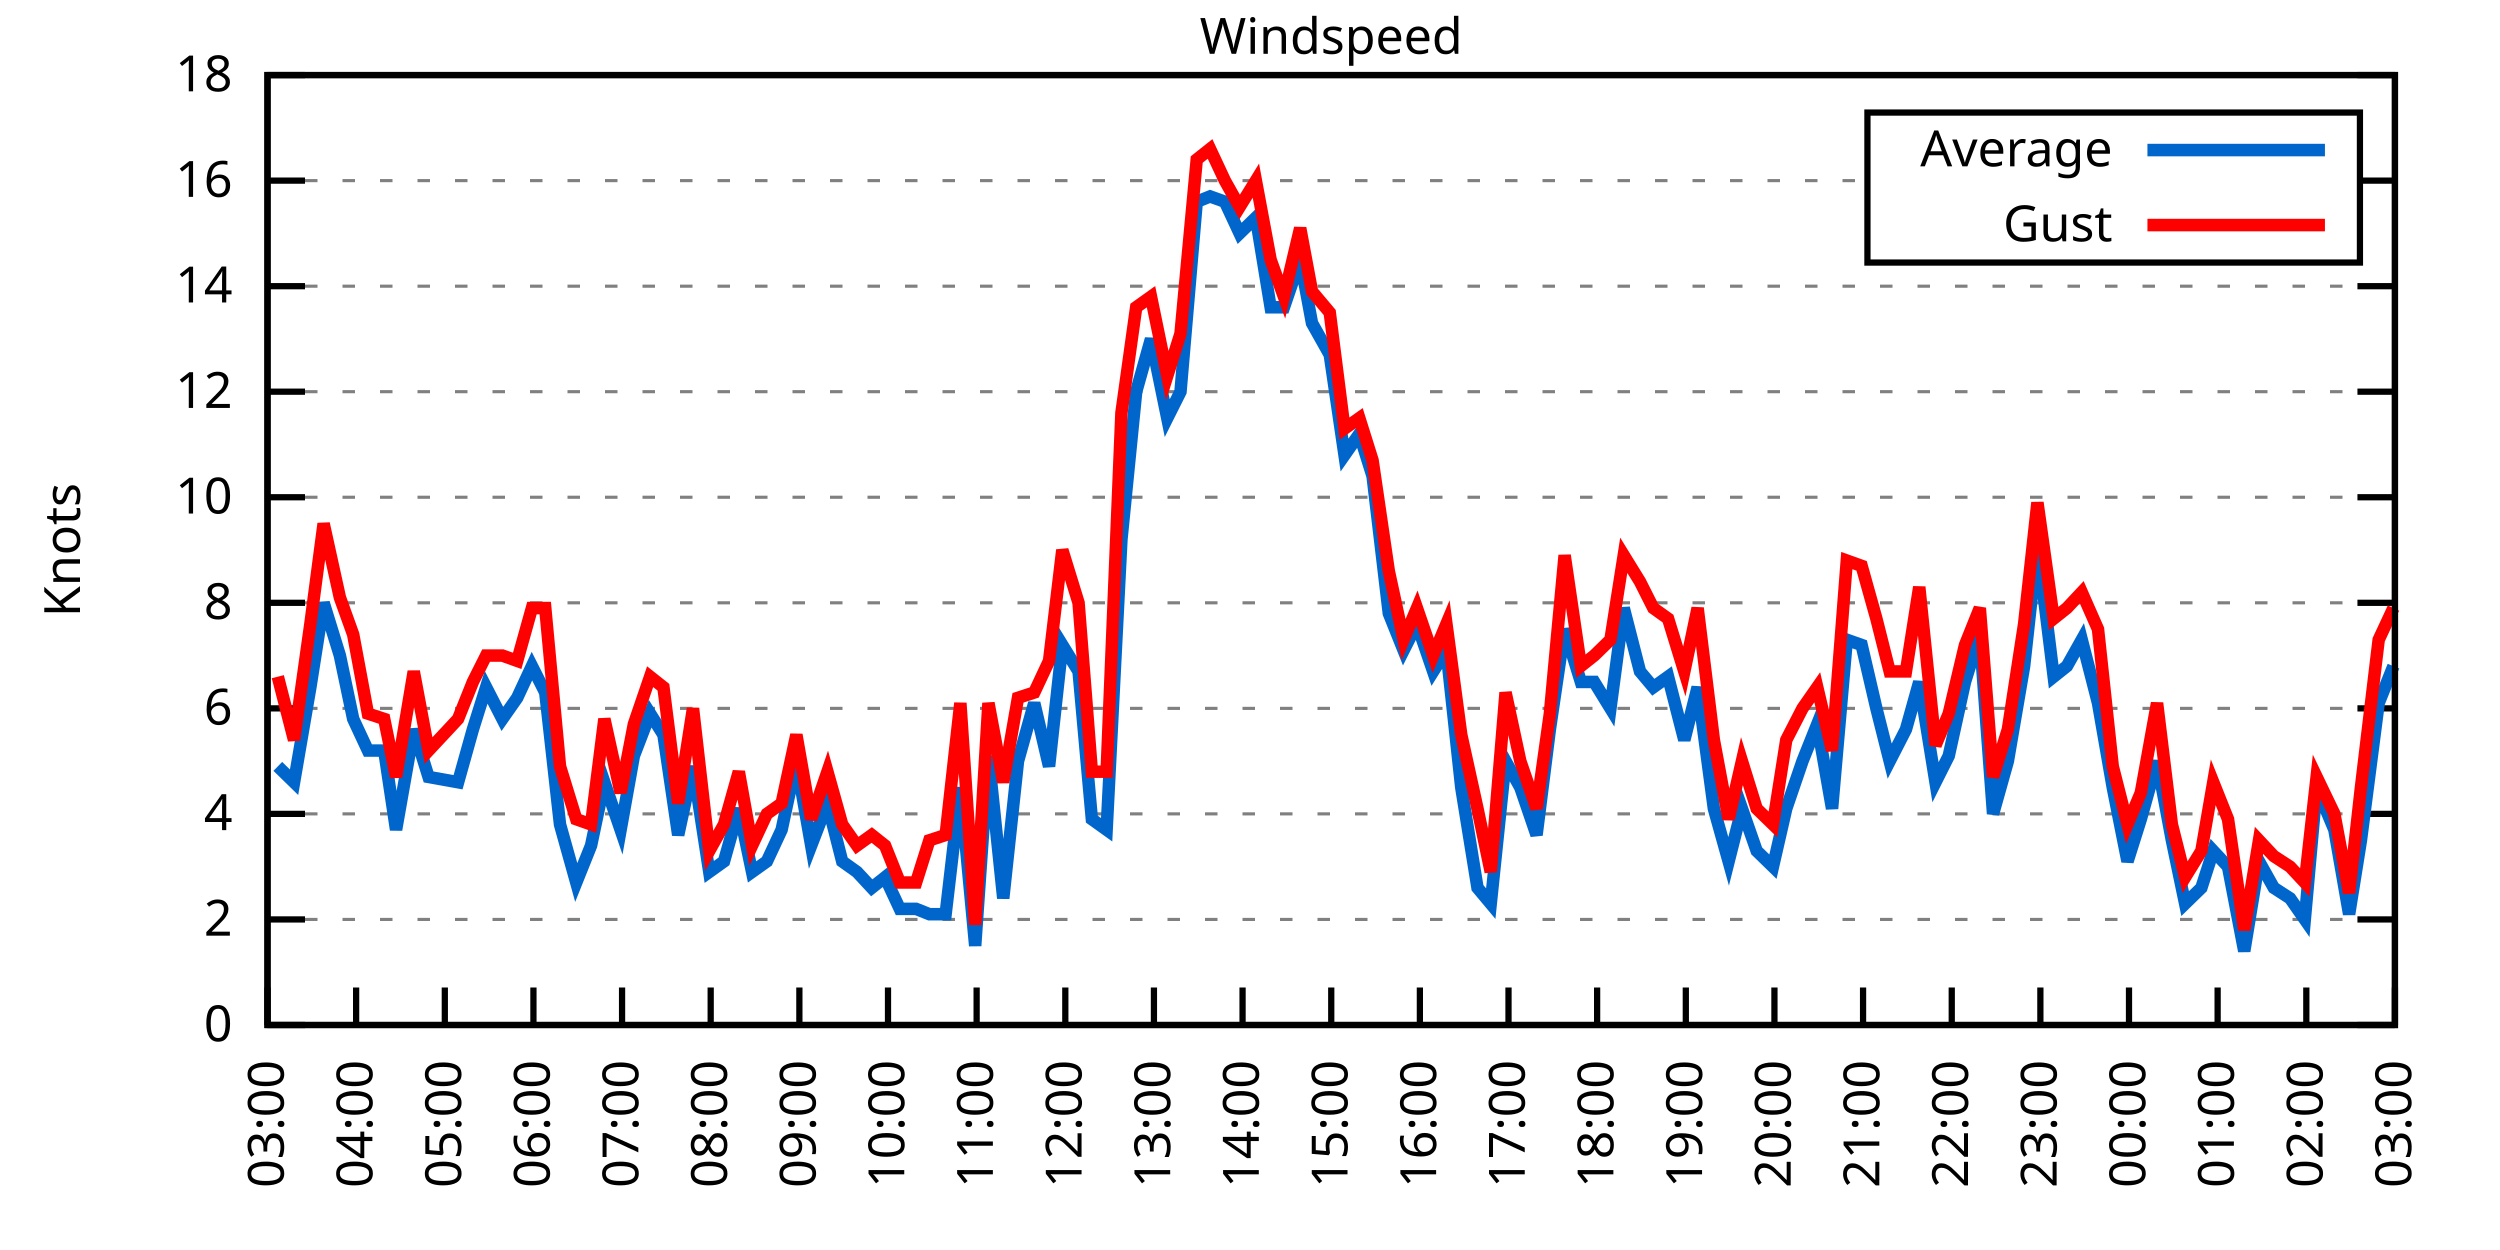
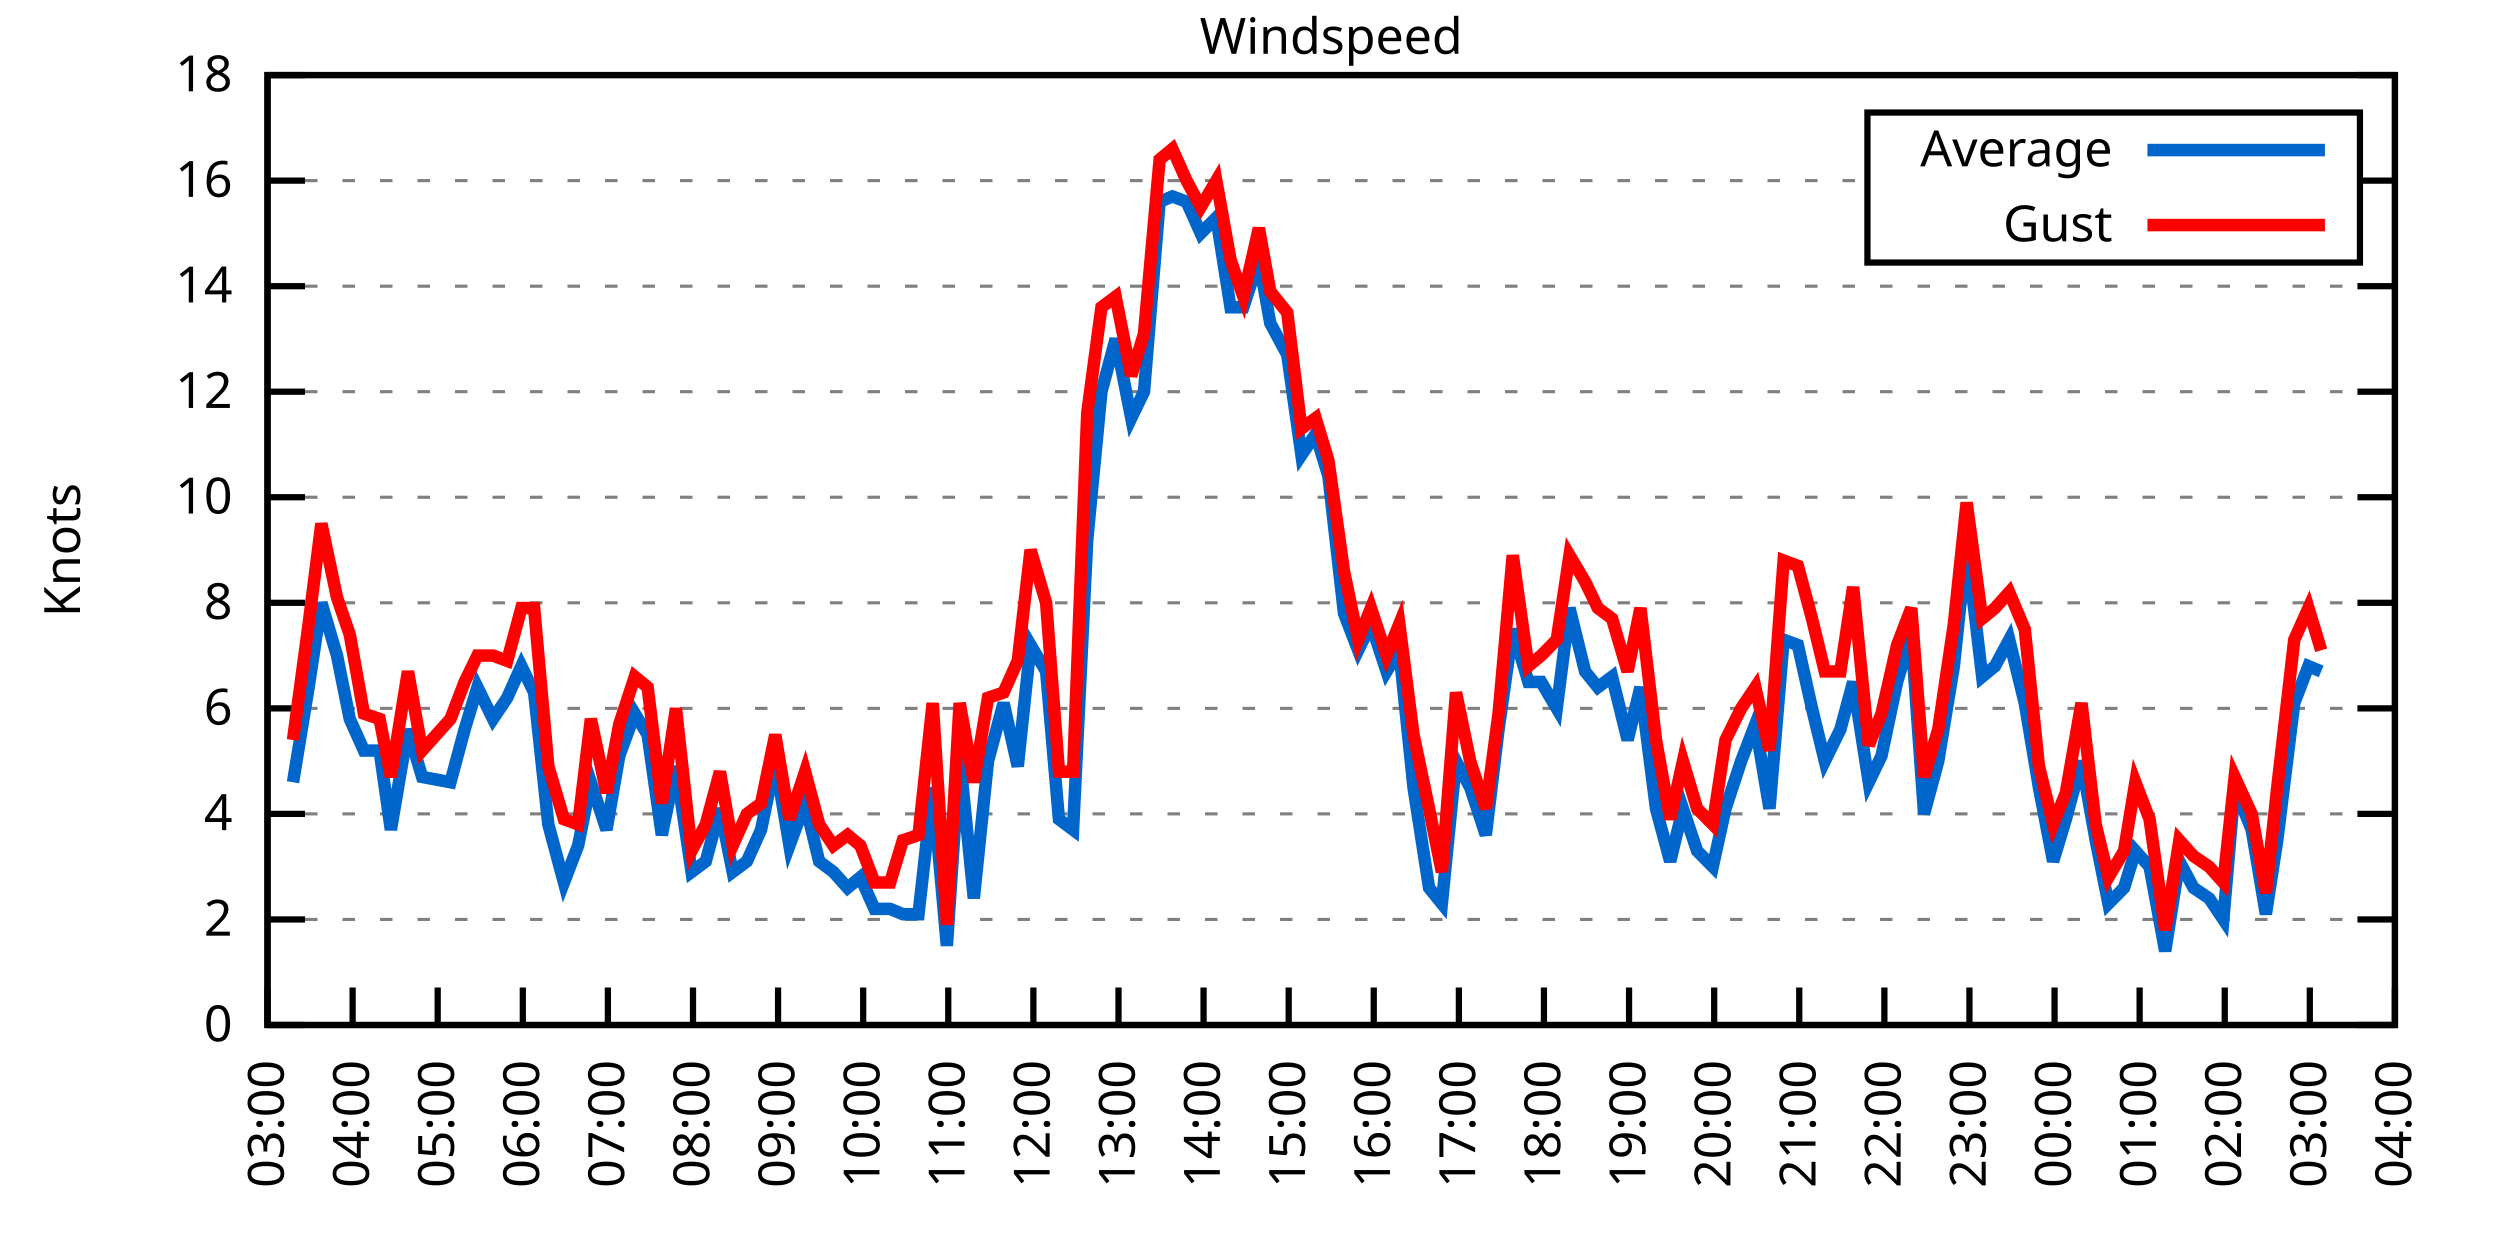
<svg xmlns="http://www.w3.org/2000/svg" xmlns:xlink="http://www.w3.org/1999/xlink" width="400" height="200" viewBox="0 0 400 200">
  <g id="gnuplot_canvas">
    <rect x="0" y="0" width="400" height="200" fill="none" />
    <defs>
      <circle id="gpDot" r="0.5" stroke-width="0.5" stroke="currentColor" />
      <path id="gpPt0" stroke-width="0.333" stroke="currentColor" d="M-1,0 h2 M0,-1 v2" />
      <path id="gpPt1" stroke-width="0.333" stroke="currentColor" d="M-1,-1 L1,1 M1,-1 L-1,1" />
      <path id="gpPt2" stroke-width="0.333" stroke="currentColor" d="M-1,0 L1,0 M0,-1 L0,1 M-1,-1 L1,1 M-1,1 L1,-1" />
      <rect id="gpPt3" stroke-width="0.333" stroke="currentColor" x="-1" y="-1" width="2" height="2" />
      <rect id="gpPt4" stroke-width="0.333" stroke="currentColor" fill="currentColor" x="-1" y="-1" width="2" height="2" />
      <circle id="gpPt5" stroke-width="0.333" stroke="currentColor" cx="0" cy="0" r="1" />
      <use xlink:href="#gpPt5" id="gpPt6" fill="currentColor" stroke="none" />
      <path id="gpPt7" stroke-width="0.333" stroke="currentColor" d="M0,-1.33 L-1.33,0.67 L1.33,0.67 z" />
      <use xlink:href="#gpPt7" id="gpPt8" fill="currentColor" stroke="none" />
      <use xlink:href="#gpPt7" id="gpPt9" stroke="currentColor" transform="rotate(180)" />
      <use xlink:href="#gpPt9" id="gpPt10" fill="currentColor" stroke="none" />
      <use xlink:href="#gpPt3" id="gpPt11" stroke="currentColor" transform="rotate(45)" />
      <use xlink:href="#gpPt11" id="gpPt12" fill="currentColor" stroke="none" />
      <path id="gpPt13" stroke-width="0.333" stroke="currentColor" d="M0,1.330 L1.265,0.411 L0.782,-1.067 L-0.782,-1.076 L-1.265,0.411 z" />
      <use xlink:href="#gpPt13" id="gpPt14" fill="currentColor" stroke="none" />
      <filter id="textbox" filterUnits="objectBoundingBox" x="0" y="0" height="1" width="1">
        <feFlood flood-color="white" flood-opacity="1" result="bgnd" />
        <feComposite in="SourceGraphic" in2="bgnd" operator="atop" />
      </filter>
      <filter id="greybox" filterUnits="objectBoundingBox" x="0" y="0" height="1" width="1">
        <feFlood flood-color="lightgrey" flood-opacity="1" result="grey" />
        <feComposite in="SourceGraphic" in2="grey" operator="atop" />
      </filter>
    </defs>
    <g fill="none" color="white" stroke="currentColor" stroke-width="1.00" stroke-linecap="butt" stroke-linejoin="miter">
</g>
    <g fill="none" color="black" stroke="currentColor" stroke-width="1.00" stroke-linecap="butt" stroke-linejoin="miter">
      <g stroke="none" shape-rendering="crispEdges">
        <polygon fill="rgb(255, 255, 255)" points="42.80,164.00 383.18,164.00 383.18,12.02 42.80,12.02 " />
      </g>
    </g>
    <g fill="none" color="black" stroke="currentColor" stroke-width="1.00" stroke-linecap="butt" stroke-linejoin="miter">
</g>
    <g fill="none" color="black" stroke="black" stroke-width="0.50" stroke-linecap="butt" stroke-linejoin="miter">
</g>
    <g fill="none" color="gray" stroke="currentColor" stroke-width="0.50" stroke-linecap="butt" stroke-linejoin="miter">
      <path stroke="gray" stroke-dasharray="2,4" class="gridline" d="M42.80,164.00 L383.19,164.00  " />
    </g>
    <g fill="none" color="gray" stroke="gray" stroke-width="1.00" stroke-linecap="butt" stroke-linejoin="miter">
</g>
    <g fill="none" color="black" stroke="currentColor" stroke-width="1.00" stroke-linecap="butt" stroke-linejoin="miter">
      <path stroke="black" d="M42.80,164.00 L48.80,164.00 M383.19,164.00 L377.19,164.00  " />
      <g transform="translate(37.20,166.60)" stroke="none" fill="black" font-family="Sans" font-size="8.00" text-anchor="end">
        <text>
          <tspan font-family="Sans"> 0</tspan>
        </text>
      </g>
    </g>
    <g fill="none" color="black" stroke="currentColor" stroke-width="1.00" stroke-linecap="butt" stroke-linejoin="miter">
</g>
    <g fill="none" color="black" stroke="black" stroke-width="0.50" stroke-linecap="butt" stroke-linejoin="miter">
</g>
    <g fill="none" color="gray" stroke="currentColor" stroke-width="0.50" stroke-linecap="butt" stroke-linejoin="miter">
      <path stroke="gray" stroke-dasharray="2,4" class="gridline" d="M42.80,147.11 L383.19,147.11  " />
    </g>
    <g fill="none" color="gray" stroke="gray" stroke-width="1.00" stroke-linecap="butt" stroke-linejoin="miter">
</g>
    <g fill="none" color="black" stroke="currentColor" stroke-width="1.00" stroke-linecap="butt" stroke-linejoin="miter">
      <path stroke="black" d="M42.80,147.11 L48.80,147.11 M383.19,147.11 L377.19,147.11  " />
      <g transform="translate(37.20,149.71)" stroke="none" fill="black" font-family="Sans" font-size="8.00" text-anchor="end">
        <text>
          <tspan font-family="Sans"> 2</tspan>
        </text>
      </g>
    </g>
    <g fill="none" color="black" stroke="currentColor" stroke-width="1.00" stroke-linecap="butt" stroke-linejoin="miter">
</g>
    <g fill="none" color="black" stroke="black" stroke-width="0.50" stroke-linecap="butt" stroke-linejoin="miter">
</g>
    <g fill="none" color="gray" stroke="currentColor" stroke-width="0.50" stroke-linecap="butt" stroke-linejoin="miter">
      <path stroke="gray" stroke-dasharray="2,4" class="gridline" d="M42.80,130.22 L383.19,130.22  " />
    </g>
    <g fill="none" color="gray" stroke="gray" stroke-width="1.00" stroke-linecap="butt" stroke-linejoin="miter">
</g>
    <g fill="none" color="black" stroke="currentColor" stroke-width="1.00" stroke-linecap="butt" stroke-linejoin="miter">
      <path stroke="black" d="M42.80,130.22 L48.80,130.22 M383.19,130.22 L377.19,130.22  " />
      <g transform="translate(37.20,132.82)" stroke="none" fill="black" font-family="Sans" font-size="8.00" text-anchor="end">
        <text>
          <tspan font-family="Sans"> 4</tspan>
        </text>
      </g>
    </g>
    <g fill="none" color="black" stroke="currentColor" stroke-width="1.00" stroke-linecap="butt" stroke-linejoin="miter">
</g>
    <g fill="none" color="black" stroke="black" stroke-width="0.50" stroke-linecap="butt" stroke-linejoin="miter">
</g>
    <g fill="none" color="gray" stroke="currentColor" stroke-width="0.50" stroke-linecap="butt" stroke-linejoin="miter">
      <path stroke="gray" stroke-dasharray="2,4" class="gridline" d="M42.80,113.34 L383.19,113.34  " />
    </g>
    <g fill="none" color="gray" stroke="gray" stroke-width="1.00" stroke-linecap="butt" stroke-linejoin="miter">
</g>
    <g fill="none" color="black" stroke="currentColor" stroke-width="1.00" stroke-linecap="butt" stroke-linejoin="miter">
      <path stroke="black" d="M42.80,113.34 L48.80,113.34 M383.19,113.34 L377.19,113.34  " />
      <g transform="translate(37.20,115.94)" stroke="none" fill="black" font-family="Sans" font-size="8.00" text-anchor="end">
        <text>
          <tspan font-family="Sans"> 6</tspan>
        </text>
      </g>
    </g>
    <g fill="none" color="black" stroke="currentColor" stroke-width="1.00" stroke-linecap="butt" stroke-linejoin="miter">
</g>
    <g fill="none" color="black" stroke="black" stroke-width="0.50" stroke-linecap="butt" stroke-linejoin="miter">
</g>
    <g fill="none" color="gray" stroke="currentColor" stroke-width="0.50" stroke-linecap="butt" stroke-linejoin="miter">
      <path stroke="gray" stroke-dasharray="2,4" class="gridline" d="M42.80,96.45 L383.19,96.45  " />
    </g>
    <g fill="none" color="gray" stroke="gray" stroke-width="1.00" stroke-linecap="butt" stroke-linejoin="miter">
</g>
    <g fill="none" color="black" stroke="currentColor" stroke-width="1.00" stroke-linecap="butt" stroke-linejoin="miter">
      <path stroke="black" d="M42.80,96.45 L48.80,96.45 M383.19,96.45 L377.19,96.45  " />
      <g transform="translate(37.20,99.05)" stroke="none" fill="black" font-family="Sans" font-size="8.00" text-anchor="end">
        <text>
          <tspan font-family="Sans"> 8</tspan>
        </text>
      </g>
    </g>
    <g fill="none" color="black" stroke="currentColor" stroke-width="1.00" stroke-linecap="butt" stroke-linejoin="miter">
</g>
    <g fill="none" color="black" stroke="black" stroke-width="0.50" stroke-linecap="butt" stroke-linejoin="miter">
</g>
    <g fill="none" color="gray" stroke="currentColor" stroke-width="0.50" stroke-linecap="butt" stroke-linejoin="miter">
      <path stroke="gray" stroke-dasharray="2,4" class="gridline" d="M42.80,79.56 L383.19,79.56  " />
    </g>
    <g fill="none" color="gray" stroke="gray" stroke-width="1.00" stroke-linecap="butt" stroke-linejoin="miter">
</g>
    <g fill="none" color="black" stroke="currentColor" stroke-width="1.00" stroke-linecap="butt" stroke-linejoin="miter">
      <path stroke="black" d="M42.80,79.56 L48.80,79.56 M383.19,79.56 L377.19,79.56  " />
      <g transform="translate(37.20,82.16)" stroke="none" fill="black" font-family="Sans" font-size="8.00" text-anchor="end">
        <text>
          <tspan font-family="Sans"> 10</tspan>
        </text>
      </g>
    </g>
    <g fill="none" color="black" stroke="currentColor" stroke-width="1.00" stroke-linecap="butt" stroke-linejoin="miter">
</g>
    <g fill="none" color="black" stroke="black" stroke-width="0.50" stroke-linecap="butt" stroke-linejoin="miter">
</g>
    <g fill="none" color="gray" stroke="currentColor" stroke-width="0.50" stroke-linecap="butt" stroke-linejoin="miter">
      <path stroke="gray" stroke-dasharray="2,4" class="gridline" d="M42.80,62.67 L383.19,62.67  " />
    </g>
    <g fill="none" color="gray" stroke="gray" stroke-width="1.00" stroke-linecap="butt" stroke-linejoin="miter">
</g>
    <g fill="none" color="black" stroke="currentColor" stroke-width="1.00" stroke-linecap="butt" stroke-linejoin="miter">
      <path stroke="black" d="M42.80,62.67 L48.80,62.67 M383.19,62.67 L377.19,62.67  " />
      <g transform="translate(37.20,65.27)" stroke="none" fill="black" font-family="Sans" font-size="8.00" text-anchor="end">
        <text>
          <tspan font-family="Sans"> 12</tspan>
        </text>
      </g>
    </g>
    <g fill="none" color="black" stroke="currentColor" stroke-width="1.00" stroke-linecap="butt" stroke-linejoin="miter">
</g>
    <g fill="none" color="black" stroke="black" stroke-width="0.50" stroke-linecap="butt" stroke-linejoin="miter">
</g>
    <g fill="none" color="gray" stroke="currentColor" stroke-width="0.50" stroke-linecap="butt" stroke-linejoin="miter">
      <path stroke="gray" stroke-dasharray="2,4" class="gridline" d="M42.80,45.79 L383.19,45.79  " />
    </g>
    <g fill="none" color="gray" stroke="gray" stroke-width="1.00" stroke-linecap="butt" stroke-linejoin="miter">
</g>
    <g fill="none" color="black" stroke="currentColor" stroke-width="1.00" stroke-linecap="butt" stroke-linejoin="miter">
      <path stroke="black" d="M42.80,45.79 L48.80,45.79 M383.19,45.79 L377.19,45.79  " />
      <g transform="translate(37.20,48.39)" stroke="none" fill="black" font-family="Sans" font-size="8.00" text-anchor="end">
        <text>
          <tspan font-family="Sans"> 14</tspan>
        </text>
      </g>
    </g>
    <g fill="none" color="black" stroke="currentColor" stroke-width="1.00" stroke-linecap="butt" stroke-linejoin="miter">
</g>
    <g fill="none" color="black" stroke="black" stroke-width="0.50" stroke-linecap="butt" stroke-linejoin="miter">
</g>
    <g fill="none" color="gray" stroke="currentColor" stroke-width="0.50" stroke-linecap="butt" stroke-linejoin="miter">
      <path stroke="gray" stroke-dasharray="2,4" class="gridline" d="M42.80,28.90 L298.79,28.90 M377.59,28.90 L383.19,28.90  " />
    </g>
    <g fill="none" color="gray" stroke="gray" stroke-width="1.00" stroke-linecap="butt" stroke-linejoin="miter">
</g>
    <g fill="none" color="black" stroke="currentColor" stroke-width="1.00" stroke-linecap="butt" stroke-linejoin="miter">
      <path stroke="black" d="M42.80,28.90 L48.80,28.90 M383.19,28.90 L377.19,28.90  " />
      <g transform="translate(37.20,31.50)" stroke="none" fill="black" font-family="Sans" font-size="8.00" text-anchor="end">
        <text>
          <tspan font-family="Sans"> 16</tspan>
        </text>
      </g>
    </g>
    <g fill="none" color="black" stroke="currentColor" stroke-width="1.00" stroke-linecap="butt" stroke-linejoin="miter">
</g>
    <g fill="none" color="black" stroke="black" stroke-width="0.50" stroke-linecap="butt" stroke-linejoin="miter">
</g>
    <g fill="none" color="gray" stroke="currentColor" stroke-width="0.50" stroke-linecap="butt" stroke-linejoin="miter">
      <path stroke="gray" stroke-dasharray="2,4" class="gridline" d="M42.80,12.01 L383.19,12.01  " />
    </g>
    <g fill="none" color="gray" stroke="gray" stroke-width="1.00" stroke-linecap="butt" stroke-linejoin="miter">
</g>
    <g fill="none" color="black" stroke="currentColor" stroke-width="1.00" stroke-linecap="butt" stroke-linejoin="miter">
      <path stroke="black" d="M42.80,12.01 L48.80,12.01 M383.19,12.01 L377.19,12.01  " />
      <g transform="translate(37.20,14.61)" stroke="none" fill="black" font-family="Sans" font-size="8.00" text-anchor="end">
        <text>
          <tspan font-family="Sans"> 18</tspan>
        </text>
      </g>
    </g>
    <g fill="none" color="black" stroke="currentColor" stroke-width="1.00" stroke-linecap="butt" stroke-linejoin="miter">
      <path stroke="black" d="M42.80,164.00 L42.80,158.00  " />
      <g transform="translate(45.40,169.60) rotate(270.00)" stroke="none" fill="black" font-family="Sans" font-size="8.00" text-anchor="end">
        <text>
          <tspan font-family="Sans">03:00</tspan>
        </text>
      </g>
    </g>
    <g fill="none" color="black" stroke="currentColor" stroke-width="1.00" stroke-linecap="butt" stroke-linejoin="miter">
-       <path stroke="black" d="M56.98,164.00 L56.98,158.00  " />
-       <g transform="translate(59.58,169.60) rotate(270.00)" stroke="none" fill="black" font-family="Sans" font-size="8.00" text-anchor="end">
+       <path stroke="black" d="M56.42,164.00 L56.42,158.00  " />
+       <g transform="translate(59.02,169.60) rotate(270.00)" stroke="none" fill="black" font-family="Sans" font-size="8.00" text-anchor="end">
        <text>
          <tspan font-family="Sans">04:00</tspan>
        </text>
      </g>
    </g>
    <g fill="none" color="black" stroke="currentColor" stroke-width="1.00" stroke-linecap="butt" stroke-linejoin="miter">
-       <path stroke="black" d="M71.17,164.00 L71.17,158.00  " />
-       <g transform="translate(73.77,169.60) rotate(270.00)" stroke="none" fill="black" font-family="Sans" font-size="8.00" text-anchor="end">
+       <path stroke="black" d="M70.03,164.00 L70.03,158.00  " />
+       <g transform="translate(72.63,169.60) rotate(270.00)" stroke="none" fill="black" font-family="Sans" font-size="8.00" text-anchor="end">
        <text>
          <tspan font-family="Sans">05:00</tspan>
        </text>
      </g>
    </g>
    <g fill="none" color="black" stroke="currentColor" stroke-width="1.00" stroke-linecap="butt" stroke-linejoin="miter">
-       <path stroke="black" d="M85.35,164.00 L85.35,158.00  " />
-       <g transform="translate(87.95,169.60) rotate(270.00)" stroke="none" fill="black" font-family="Sans" font-size="8.00" text-anchor="end">
+       <path stroke="black" d="M83.65,164.00 L83.65,158.00  " />
+       <g transform="translate(86.25,169.60) rotate(270.00)" stroke="none" fill="black" font-family="Sans" font-size="8.00" text-anchor="end">
        <text>
          <tspan font-family="Sans">06:00</tspan>
        </text>
      </g>
    </g>
    <g fill="none" color="black" stroke="currentColor" stroke-width="1.00" stroke-linecap="butt" stroke-linejoin="miter">
-       <path stroke="black" d="M99.53,164.00 L99.53,158.00  " />
-       <g transform="translate(102.13,169.60) rotate(270.00)" stroke="none" fill="black" font-family="Sans" font-size="8.00" text-anchor="end">
+       <path stroke="black" d="M97.26,164.00 L97.26,158.00  " />
+       <g transform="translate(99.86,169.60) rotate(270.00)" stroke="none" fill="black" font-family="Sans" font-size="8.00" text-anchor="end">
        <text>
          <tspan font-family="Sans">07:00</tspan>
        </text>
      </g>
    </g>
    <g fill="none" color="black" stroke="currentColor" stroke-width="1.00" stroke-linecap="butt" stroke-linejoin="miter">
-       <path stroke="black" d="M113.71,164.00 L113.71,158.00  " />
-       <g transform="translate(116.31,169.60) rotate(270.00)" stroke="none" fill="black" font-family="Sans" font-size="8.00" text-anchor="end">
+       <path stroke="black" d="M110.88,164.00 L110.88,158.00  " />
+       <g transform="translate(113.48,169.60) rotate(270.00)" stroke="none" fill="black" font-family="Sans" font-size="8.00" text-anchor="end">
        <text>
          <tspan font-family="Sans">08:00</tspan>
        </text>
      </g>
    </g>
    <g fill="none" color="black" stroke="currentColor" stroke-width="1.00" stroke-linecap="butt" stroke-linejoin="miter">
-       <path stroke="black" d="M127.90,164.00 L127.90,158.00  " />
-       <g transform="translate(130.50,169.60) rotate(270.00)" stroke="none" fill="black" font-family="Sans" font-size="8.00" text-anchor="end">
+       <path stroke="black" d="M124.49,164.00 L124.49,158.00  " />
+       <g transform="translate(127.09,169.60) rotate(270.00)" stroke="none" fill="black" font-family="Sans" font-size="8.00" text-anchor="end">
        <text>
          <tspan font-family="Sans">09:00</tspan>
        </text>
      </g>
    </g>
    <g fill="none" color="black" stroke="currentColor" stroke-width="1.00" stroke-linecap="butt" stroke-linejoin="miter">
-       <path stroke="black" d="M142.08,164.00 L142.08,158.00  " />
-       <g transform="translate(144.68,169.60) rotate(270.00)" stroke="none" fill="black" font-family="Sans" font-size="8.00" text-anchor="end">
+       <path stroke="black" d="M138.11,164.00 L138.11,158.00  " />
+       <g transform="translate(140.71,169.60) rotate(270.00)" stroke="none" fill="black" font-family="Sans" font-size="8.00" text-anchor="end">
        <text>
          <tspan font-family="Sans">10:00</tspan>
        </text>
      </g>
    </g>
    <g fill="none" color="black" stroke="currentColor" stroke-width="1.00" stroke-linecap="butt" stroke-linejoin="miter">
-       <path stroke="black" d="M156.26,164.00 L156.26,158.00  " />
-       <g transform="translate(158.86,169.60) rotate(270.00)" stroke="none" fill="black" font-family="Sans" font-size="8.00" text-anchor="end">
+       <path stroke="black" d="M151.72,164.00 L151.72,158.00  " />
+       <g transform="translate(154.32,169.60) rotate(270.00)" stroke="none" fill="black" font-family="Sans" font-size="8.00" text-anchor="end">
        <text>
          <tspan font-family="Sans">11:00</tspan>
        </text>
      </g>
    </g>
    <g fill="none" color="black" stroke="currentColor" stroke-width="1.00" stroke-linecap="butt" stroke-linejoin="miter">
-       <path stroke="black" d="M170.45,164.00 L170.45,158.00  " />
-       <g transform="translate(173.05,169.60) rotate(270.00)" stroke="none" fill="black" font-family="Sans" font-size="8.00" text-anchor="end">
+       <path stroke="black" d="M165.34,164.00 L165.34,158.00  " />
+       <g transform="translate(167.94,169.60) rotate(270.00)" stroke="none" fill="black" font-family="Sans" font-size="8.00" text-anchor="end">
        <text>
          <tspan font-family="Sans">12:00</tspan>
        </text>
      </g>
    </g>
    <g fill="none" color="black" stroke="currentColor" stroke-width="1.00" stroke-linecap="butt" stroke-linejoin="miter">
-       <path stroke="black" d="M184.63,164.00 L184.63,158.00  " />
-       <g transform="translate(187.23,169.60) rotate(270.00)" stroke="none" fill="black" font-family="Sans" font-size="8.00" text-anchor="end">
+       <path stroke="black" d="M178.96,164.00 L178.96,158.00  " />
+       <g transform="translate(181.56,169.60) rotate(270.00)" stroke="none" fill="black" font-family="Sans" font-size="8.00" text-anchor="end">
        <text>
          <tspan font-family="Sans">13:00</tspan>
        </text>
      </g>
    </g>
    <g fill="none" color="black" stroke="currentColor" stroke-width="1.00" stroke-linecap="butt" stroke-linejoin="miter">
-       <path stroke="black" d="M198.81,164.00 L198.81,158.00  " />
-       <g transform="translate(201.41,169.60) rotate(270.00)" stroke="none" fill="black" font-family="Sans" font-size="8.00" text-anchor="end">
+       <path stroke="black" d="M192.57,164.00 L192.57,158.00  " />
+       <g transform="translate(195.17,169.60) rotate(270.00)" stroke="none" fill="black" font-family="Sans" font-size="8.00" text-anchor="end">
        <text>
          <tspan font-family="Sans">14:00</tspan>
        </text>
      </g>
    </g>
    <g fill="none" color="black" stroke="currentColor" stroke-width="1.00" stroke-linecap="butt" stroke-linejoin="miter">
-       <path stroke="black" d="M213.00,164.00 L213.00,158.00  " />
-       <g transform="translate(215.60,169.60) rotate(270.00)" stroke="none" fill="black" font-family="Sans" font-size="8.00" text-anchor="end">
+       <path stroke="black" d="M206.19,164.00 L206.19,158.00  " />
+       <g transform="translate(208.79,169.60) rotate(270.00)" stroke="none" fill="black" font-family="Sans" font-size="8.00" text-anchor="end">
        <text>
          <tspan font-family="Sans">15:00</tspan>
        </text>
      </g>
    </g>
    <g fill="none" color="black" stroke="currentColor" stroke-width="1.00" stroke-linecap="butt" stroke-linejoin="miter">
-       <path stroke="black" d="M227.18,164.00 L227.18,158.00  " />
-       <g transform="translate(229.78,169.60) rotate(270.00)" stroke="none" fill="black" font-family="Sans" font-size="8.00" text-anchor="end">
+       <path stroke="black" d="M219.80,164.00 L219.80,158.00  " />
+       <g transform="translate(222.40,169.60) rotate(270.00)" stroke="none" fill="black" font-family="Sans" font-size="8.00" text-anchor="end">
        <text>
          <tspan font-family="Sans">16:00</tspan>
        </text>
      </g>
    </g>
    <g fill="none" color="black" stroke="currentColor" stroke-width="1.00" stroke-linecap="butt" stroke-linejoin="miter">
-       <path stroke="black" d="M241.36,164.00 L241.36,158.00  " />
-       <g transform="translate(243.96,169.60) rotate(270.00)" stroke="none" fill="black" font-family="Sans" font-size="8.00" text-anchor="end">
+       <path stroke="black" d="M233.42,164.00 L233.42,158.00  " />
+       <g transform="translate(236.02,169.60) rotate(270.00)" stroke="none" fill="black" font-family="Sans" font-size="8.00" text-anchor="end">
        <text>
          <tspan font-family="Sans">17:00</tspan>
        </text>
      </g>
    </g>
    <g fill="none" color="black" stroke="currentColor" stroke-width="1.00" stroke-linecap="butt" stroke-linejoin="miter">
-       <path stroke="black" d="M255.54,164.00 L255.54,158.00  " />
-       <g transform="translate(258.14,169.60) rotate(270.00)" stroke="none" fill="black" font-family="Sans" font-size="8.00" text-anchor="end">
+       <path stroke="black" d="M247.03,164.00 L247.03,158.00  " />
+       <g transform="translate(249.63,169.60) rotate(270.00)" stroke="none" fill="black" font-family="Sans" font-size="8.00" text-anchor="end">
        <text>
          <tspan font-family="Sans">18:00</tspan>
        </text>
      </g>
    </g>
    <g fill="none" color="black" stroke="currentColor" stroke-width="1.00" stroke-linecap="butt" stroke-linejoin="miter">
-       <path stroke="black" d="M269.73,164.00 L269.73,158.00  " />
-       <g transform="translate(272.33,169.60) rotate(270.00)" stroke="none" fill="black" font-family="Sans" font-size="8.00" text-anchor="end">
+       <path stroke="black" d="M260.65,164.00 L260.65,158.00  " />
+       <g transform="translate(263.25,169.60) rotate(270.00)" stroke="none" fill="black" font-family="Sans" font-size="8.00" text-anchor="end">
        <text>
          <tspan font-family="Sans">19:00</tspan>
        </text>
      </g>
    </g>
    <g fill="none" color="black" stroke="currentColor" stroke-width="1.00" stroke-linecap="butt" stroke-linejoin="miter">
-       <path stroke="black" d="M283.91,164.00 L283.91,158.00  " />
-       <g transform="translate(286.51,169.60) rotate(270.00)" stroke="none" fill="black" font-family="Sans" font-size="8.00" text-anchor="end">
+       <path stroke="black" d="M274.27,164.00 L274.27,158.00  " />
+       <g transform="translate(276.87,169.60) rotate(270.00)" stroke="none" fill="black" font-family="Sans" font-size="8.00" text-anchor="end">
        <text>
          <tspan font-family="Sans">20:00</tspan>
        </text>
      </g>
    </g>
    <g fill="none" color="black" stroke="currentColor" stroke-width="1.00" stroke-linecap="butt" stroke-linejoin="miter">
-       <path stroke="black" d="M298.09,164.00 L298.09,158.00  " />
-       <g transform="translate(300.69,169.60) rotate(270.00)" stroke="none" fill="black" font-family="Sans" font-size="8.00" text-anchor="end">
+       <path stroke="black" d="M287.88,164.00 L287.88,158.00  " />
+       <g transform="translate(290.48,169.60) rotate(270.00)" stroke="none" fill="black" font-family="Sans" font-size="8.00" text-anchor="end">
        <text>
          <tspan font-family="Sans">21:00</tspan>
        </text>
      </g>
    </g>
    <g fill="none" color="black" stroke="currentColor" stroke-width="1.00" stroke-linecap="butt" stroke-linejoin="miter">
-       <path stroke="black" d="M312.28,164.00 L312.28,158.00  " />
-       <g transform="translate(314.88,169.60) rotate(270.00)" stroke="none" fill="black" font-family="Sans" font-size="8.00" text-anchor="end">
+       <path stroke="black" d="M301.50,164.00 L301.50,158.00  " />
+       <g transform="translate(304.10,169.60) rotate(270.00)" stroke="none" fill="black" font-family="Sans" font-size="8.00" text-anchor="end">
        <text>
          <tspan font-family="Sans">22:00</tspan>
        </text>
      </g>
    </g>
    <g fill="none" color="black" stroke="currentColor" stroke-width="1.00" stroke-linecap="butt" stroke-linejoin="miter">
-       <path stroke="black" d="M326.46,164.00 L326.46,158.00  " />
-       <g transform="translate(329.06,169.60) rotate(270.00)" stroke="none" fill="black" font-family="Sans" font-size="8.00" text-anchor="end">
+       <path stroke="black" d="M315.11,164.00 L315.11,158.00  " />
+       <g transform="translate(317.71,169.60) rotate(270.00)" stroke="none" fill="black" font-family="Sans" font-size="8.00" text-anchor="end">
        <text>
          <tspan font-family="Sans">23:00</tspan>
        </text>
      </g>
    </g>
    <g fill="none" color="black" stroke="currentColor" stroke-width="1.00" stroke-linecap="butt" stroke-linejoin="miter">
-       <path stroke="black" d="M340.64,164.00 L340.64,158.00  " />
-       <g transform="translate(343.24,169.60) rotate(270.00)" stroke="none" fill="black" font-family="Sans" font-size="8.00" text-anchor="end">
+       <path stroke="black" d="M328.73,164.00 L328.73,158.00  " />
+       <g transform="translate(331.33,169.60) rotate(270.00)" stroke="none" fill="black" font-family="Sans" font-size="8.00" text-anchor="end">
        <text>
          <tspan font-family="Sans">00:00</tspan>
        </text>
      </g>
    </g>
    <g fill="none" color="black" stroke="currentColor" stroke-width="1.00" stroke-linecap="butt" stroke-linejoin="miter">
-       <path stroke="black" d="M354.82,164.00 L354.82,158.00  " />
-       <g transform="translate(357.42,169.60) rotate(270.00)" stroke="none" fill="black" font-family="Sans" font-size="8.00" text-anchor="end">
+       <path stroke="black" d="M342.34,164.00 L342.34,158.00  " />
+       <g transform="translate(344.94,169.60) rotate(270.00)" stroke="none" fill="black" font-family="Sans" font-size="8.00" text-anchor="end">
        <text>
          <tspan font-family="Sans">01:00</tspan>
        </text>
      </g>
    </g>
    <g fill="none" color="black" stroke="currentColor" stroke-width="1.00" stroke-linecap="butt" stroke-linejoin="miter">
-       <path stroke="black" d="M369.01,164.00 L369.01,158.00  " />
-       <g transform="translate(371.61,169.60) rotate(270.00)" stroke="none" fill="black" font-family="Sans" font-size="8.00" text-anchor="end">
+       <path stroke="black" d="M355.96,164.00 L355.96,158.00  " />
+       <g transform="translate(358.56,169.60) rotate(270.00)" stroke="none" fill="black" font-family="Sans" font-size="8.00" text-anchor="end">
        <text>
          <tspan font-family="Sans">02:00</tspan>
+         </text>
+       </g>
+     </g>
+     <g fill="none" color="black" stroke="currentColor" stroke-width="1.00" stroke-linecap="butt" stroke-linejoin="miter">
+       <path stroke="black" d="M369.57,164.00 L369.57,158.00  " />
+       <g transform="translate(372.17,169.60) rotate(270.00)" stroke="none" fill="black" font-family="Sans" font-size="8.00" text-anchor="end">
+         <text>
+           <tspan font-family="Sans">03:00</tspan>
        </text>
      </g>
    </g>
    <g fill="none" color="black" stroke="currentColor" stroke-width="1.00" stroke-linecap="butt" stroke-linejoin="miter">
      <path stroke="black" d="M383.19,164.00 L383.19,158.00  " />
      <g transform="translate(385.79,169.60) rotate(270.00)" stroke="none" fill="black" font-family="Sans" font-size="8.00" text-anchor="end">
        <text>
-           <tspan font-family="Sans">03:00</tspan>
+           <tspan font-family="Sans">04:00</tspan>
        </text>
      </g>
    </g>
    <g fill="none" color="black" stroke="currentColor" stroke-width="1.00" stroke-linecap="butt" stroke-linejoin="miter">
</g>
    <g fill="none" color="black" stroke="currentColor" stroke-width="1.00" stroke-linecap="butt" stroke-linejoin="miter">
      <path stroke="black" d="M42.80,12.01 L42.80,164.00 L383.19,164.00 L383.19,12.01 L42.80,12.01 Z  " />
    </g>
    <g fill="none" color="black" stroke="currentColor" stroke-width="1.00" stroke-linecap="butt" stroke-linejoin="miter">
</g>
    <g fill="none" color="black" stroke="currentColor" stroke-width="1.00" stroke-linecap="butt" stroke-linejoin="miter">
      <path stroke="black" d="M298.79,42.01 L298.79,18.01 L377.59,18.01 L377.59,42.01 L298.79,42.01 Z  " />
    </g>
    <g id="Windspeed_plot_1">
      <g fill="none" color="white" stroke="black" stroke-width="2.00" stroke-linecap="butt" stroke-linejoin="miter">
</g>
      <g fill="none" color="black" stroke="currentColor" stroke-width="2.00" stroke-linecap="butt" stroke-linejoin="miter">
        <g transform="translate(337.99,26.61)" stroke="none" fill="black" font-family="Sans" font-size="8.00" text-anchor="end">
          <text>
            <tspan font-family="Sans">Average</tspan>
          </text>
        </g>
      </g>
      <g fill="none" color="black" stroke="currentColor" stroke-width="2.00" stroke-linecap="butt" stroke-linejoin="miter">
-         <path stroke="rgb(  0, 102, 204)" d="M343.59,24.01 L371.99,24.01 M44.45,122.62 L47.05,125.16 L49.66,109.96 L51.78,96.45 L54.38,104.89 L56.51,115.03   L58.87,120.09 L61.47,120.09 L63.37,132.76 L66.20,116.71 L68.57,124.31 L73.29,125.16 L75.66,116.71 L77.78,109.96   L80.38,115.03 L82.75,111.65 L85.11,106.58 L87.24,110.80 L89.60,131.91 L92.20,141.20 L94.57,135.29 L96.70,125.16   L99.30,132.76 L101.42,120.94 L104.02,114.18 L106.15,117.56 L108.51,133.60 L110.88,122.62 L113.48,139.51 L115.84,137.82   L118.21,129.38 L120.33,139.51 L122.70,137.82 L125.06,132.76 L127.42,121.78 L129.79,135.29 L132.39,128.54 L134.75,137.82   L137.12,139.51 L139.48,142.05 L141.61,140.36 L143.97,145.42 L146.57,145.42 L148.70,146.27 L151.30,146.27 L153.66,126.00   L156.03,151.33 L158.15,120.94 L160.52,143.73 L162.88,121.78 L165.48,112.49 L167.85,122.62 L169.97,103.20 L172.57,107.43   L174.70,131.07 L177.06,132.76 L179.43,86.32 L181.79,62.67 L184.16,54.23 L186.76,66.90 L188.88,62.67 L191.48,32.28   L193.61,31.43 L195.98,32.28 L198.34,37.34 L200.94,34.81 L203.30,49.16 L205.43,49.16 L208.03,41.56 L209.92,51.70   L212.76,56.76 L215.12,72.81 L217.49,69.43 L219.61,76.18 L222.21,98.14 L224.58,104.05 L226.71,99.83 L229.31,107.43   L231.43,104.05 L233.80,126.00 L236.40,142.05 L238.52,144.58 L240.89,121.78 L243.25,126.00 L245.85,133.60 L247.98,116.71   L250.34,100.67 L252.94,109.11 L255.07,109.11 L257.67,113.34 L259.80,97.29 L262.40,107.43 L264.53,109.96 L266.89,108.27   L269.49,118.40 L271.62,109.96 L274.22,129.38 L276.58,137.82 L278.71,129.38 L281.07,136.14 L283.67,138.67 L285.80,129.38   L288.40,121.78 L290.76,115.87 L293.13,129.38 L295.49,102.36 L297.86,103.20 L300.22,113.34 L302.35,121.78 L304.95,116.71   L307.08,109.11 L309.68,125.16 L311.80,120.94 L314.40,109.11 L316.77,101.52 L318.89,130.22 L321.26,121.78 L323.86,106.58   L325.99,87.16 L328.59,108.27 L330.71,106.58 L333.08,102.36 L335.68,112.49 L338.04,126.00 L340.40,137.82 L342.53,131.07   L345.13,121.78 L347.50,134.45 L349.62,144.58 L352.22,142.05 L354.12,136.14 L356.48,138.67 L359.08,152.18 L361.44,137.82   L363.81,142.05 L366.41,143.73 L368.77,147.11 L370.66,126.00 L373.50,132.76 L375.86,146.27 L377.75,134.45 L380.59,112.49   L382.95,106.58  " />
+         <path stroke="rgb(  0, 102, 204)" d="M343.59,24.01 L371.99,24.01 M46.88,125.16 L49.38,109.96 L51.42,96.45 L53.92,104.89 L55.96,115.03 L58.23,120.09   L60.73,120.09 L62.54,132.76 L65.27,116.71 L67.54,124.31 L72.07,125.16 L74.34,116.71 L76.39,109.96 L78.88,115.03   L81.15,111.65 L83.42,106.58 L85.46,110.80 L87.73,131.91 L90.23,141.20 L92.50,135.29 L94.54,125.16 L97.04,132.76   L99.08,120.94 L101.57,114.18 L103.62,117.56 L105.89,133.60 L108.15,122.62 L110.65,139.51 L112.92,137.82 L115.19,129.38   L117.23,139.51 L119.50,137.82 L121.77,132.76 L124.04,121.78 L126.31,135.29 L128.81,128.54 L131.07,137.82 L133.34,139.51   L135.61,142.05 L137.66,140.36 L139.92,145.42 L142.42,145.42 L144.46,146.27 L146.96,146.27 L149.23,126.00 L151.50,151.33   L153.54,120.94 L155.81,143.73 L158.08,121.78 L160.57,112.49 L162.84,122.62 L164.89,103.20 L167.38,107.43 L169.43,131.07   L171.69,132.76 L173.96,86.32 L176.23,62.67 L178.50,54.23 L181.00,66.90 L183.04,62.67 L185.54,32.28 L187.58,31.43   L189.85,32.28 L192.12,37.34 L194.61,34.81 L196.88,49.16 L198.93,49.16 L201.42,41.56 L203.24,51.70 L205.96,56.76   L208.23,72.81 L210.50,69.43 L212.54,76.18 L215.04,98.14 L217.31,104.05 L219.35,99.83 L221.85,107.43 L223.89,104.05   L226.16,126.00 L228.65,142.05 L230.70,144.58 L232.96,121.78 L235.23,126.00 L237.73,133.60 L239.77,116.71 L242.04,100.67   L244.54,109.11 L246.58,109.11 L249.08,113.34 L251.12,97.29 L253.61,107.43 L255.66,109.96 L257.93,108.27 L260.42,118.40   L262.47,109.96 L264.96,129.38 L267.23,137.82 L269.27,129.38 L271.54,136.14 L274.04,138.67 L276.08,129.38 L278.58,121.78   L280.85,115.87 L283.12,129.38 L285.38,102.36 L287.65,103.20 L289.92,113.34 L291.97,121.78 L294.46,116.71 L296.50,109.11   L299.00,125.16 L301.04,120.94 L303.54,109.11 L305.81,101.52 L307.85,130.22 L310.12,121.78 L312.62,106.58 L314.66,87.16   L317.15,108.27 L319.20,106.58 L321.47,102.36 L323.96,112.49 L326.23,126.00 L328.50,137.82 L330.54,131.07 L333.04,121.78   L335.31,134.45 L337.35,144.58 L339.85,142.05 L341.66,136.14 L343.93,138.67 L346.43,152.18 L348.70,137.82 L350.97,142.05   L353.46,143.73 L355.73,147.11 L357.55,126.00 L360.27,132.76 L362.54,146.27 L364.36,134.45 L367.08,112.49 L369.35,106.58   L371.39,107.43  " />
      </g>
    </g>
    <g id="Windspeed_plot_2">
      <g fill="none" color="black" stroke="currentColor" stroke-width="2.00" stroke-linecap="butt" stroke-linejoin="miter">
        <g transform="translate(337.99,38.61)" stroke="none" fill="black" font-family="Sans" font-size="8.00" text-anchor="end">
          <text>
            <tspan font-family="Sans">Gust</tspan>
          </text>
        </g>
      </g>
      <g fill="none" color="black" stroke="currentColor" stroke-width="2.00" stroke-linecap="butt" stroke-linejoin="miter">
-         <path stroke="rgb(255,   0,   0)" d="M343.59,36.01 L371.99,36.01 M44.45,108.27 L47.05,118.40 L49.66,99.83 L51.78,83.78 L54.38,95.60 L56.51,101.52   L58.87,114.18 L61.47,115.03 L63.37,124.31 L66.20,107.43 L68.57,120.09 L73.29,115.03 L75.66,109.11 L77.78,104.89   L80.38,104.89 L82.75,105.74 L85.11,97.29 L87.24,97.29 L89.60,122.62 L92.20,131.07 L94.57,131.91 L96.70,115.03   L99.30,126.85 L101.42,115.87 L104.02,108.27 L106.15,109.96 L108.51,128.54 L110.88,113.34 L113.48,136.14 L115.84,131.91   L118.21,123.47 L120.33,135.29 L122.70,130.22 L125.06,128.54 L127.42,117.56 L129.79,131.07 L132.39,123.47 L134.75,131.91   L137.12,135.29 L139.48,133.60 L141.61,135.29 L143.97,141.20 L146.57,141.20 L148.70,134.45 L151.30,133.60 L153.66,112.49   L156.03,147.96 L158.15,112.49 L160.52,125.16 L162.88,111.65 L165.48,110.80 L167.85,105.74 L169.97,88.00 L172.57,96.45   L174.70,123.47 L177.06,123.47 L179.43,66.05 L181.79,49.16 L184.16,47.47 L186.76,60.14 L188.88,53.39 L191.48,25.52   L193.61,23.83 L195.98,28.90 L198.34,33.12 L200.94,28.90 L203.30,41.56 L205.43,47.47 L208.03,36.50 L209.92,46.63   L212.76,50.01 L215.12,68.58 L217.49,66.90 L219.61,73.65 L222.21,91.38 L224.58,102.36 L226.71,97.29 L229.31,104.89   L231.43,99.83 L233.80,117.56 L236.40,129.38 L238.52,139.51 L240.89,110.80 L243.25,121.78 L245.85,129.38 L247.98,114.18   L250.34,88.85 L252.94,106.58 L255.07,104.89 L257.67,102.36 L259.80,88.85 L262.40,93.07 L264.53,97.29 L266.89,98.98   L269.49,107.43 L271.62,97.29 L274.22,118.40 L276.58,131.07 L278.71,121.78 L281.07,129.38 L283.67,131.91 L285.80,118.40   L288.40,113.34 L290.76,109.96 L293.13,120.09 L295.49,89.69 L297.86,90.54 L300.22,98.98 L302.35,107.43 L304.95,107.43   L307.08,93.92 L309.68,119.25 L311.80,114.18 L314.40,103.20 L316.77,97.29 L318.89,124.31 L321.26,116.71 L323.86,99.83   L325.99,80.41 L328.59,98.98 L330.71,97.29 L333.08,94.76 L335.68,100.67 L338.04,122.62 L340.40,131.91 L342.53,126.85   L345.13,112.49 L347.50,131.91 L349.62,140.36 L352.22,136.14 L354.12,125.16 L356.48,131.07 L359.08,148.80 L361.44,134.45   L363.81,136.98 L366.41,138.67 L368.77,141.20 L370.66,124.31 L373.50,130.22 L375.86,142.89 L377.75,126.00 L380.59,102.36   L382.95,97.29  " />
+         <path stroke="rgb(255,   0,   0)" d="M343.59,36.01 L371.99,36.01 M46.88,118.40 L49.38,99.83 L51.42,83.78 L53.92,95.60 L55.96,101.52 L58.23,114.18   L60.73,115.03 L62.54,124.31 L65.27,107.43 L67.54,120.09 L72.07,115.03 L74.34,109.11 L76.39,104.89 L78.88,104.89   L81.15,105.74 L83.42,97.29 L85.46,97.29 L87.73,122.62 L90.23,131.07 L92.50,131.91 L94.54,115.03 L97.04,126.85   L99.08,115.87 L101.57,108.27 L103.62,109.96 L105.89,128.54 L108.15,113.34 L110.65,136.14 L112.92,131.91 L115.19,123.47   L117.23,135.29 L119.50,130.22 L121.77,128.54 L124.04,117.56 L126.31,131.07 L128.81,123.47 L131.07,131.91 L133.34,135.29   L135.61,133.60 L137.66,135.29 L139.92,141.20 L142.42,141.20 L144.46,134.45 L146.96,133.60 L149.23,112.49 L151.50,147.96   L153.54,112.49 L155.81,125.16 L158.08,111.65 L160.57,110.80 L162.84,105.74 L164.89,88.00 L167.38,96.45 L169.43,123.47   L171.69,123.47 L173.96,66.05 L176.23,49.16 L178.50,47.47 L181.00,60.14 L183.04,53.39 L185.54,25.52 L187.58,23.83   L189.85,28.90 L192.12,33.12 L194.61,28.90 L196.88,41.56 L198.93,47.47 L201.42,36.50 L203.24,46.63 L205.96,50.01   L208.23,68.58 L210.50,66.90 L212.54,73.65 L215.04,91.38 L217.31,102.36 L219.35,97.29 L221.85,104.89 L223.89,99.83   L226.16,117.56 L228.65,129.38 L230.70,139.51 L232.96,110.80 L235.23,121.78 L237.73,129.38 L239.77,114.18 L242.04,88.85   L244.54,106.58 L246.58,104.89 L249.08,102.36 L251.12,88.85 L253.61,93.07 L255.66,97.29 L257.93,98.98 L260.42,107.43   L262.47,97.29 L264.96,118.40 L267.23,131.07 L269.27,121.78 L271.54,129.38 L274.04,131.91 L276.08,118.40 L278.58,113.34   L280.85,109.96 L283.12,120.09 L285.38,89.69 L287.65,90.54 L289.92,98.98 L291.97,107.43 L294.46,107.43 L296.50,93.92   L299.00,119.25 L301.04,114.18 L303.54,103.20 L305.81,97.29 L307.85,124.31 L310.12,116.71 L312.62,99.83 L314.66,80.41   L317.15,98.98 L319.20,97.29 L321.47,94.76 L323.96,100.67 L326.23,122.62 L328.50,131.91 L330.54,126.85 L333.04,112.49   L335.31,131.91 L337.35,140.36 L339.85,136.14 L341.66,125.16 L343.93,131.07 L346.43,148.80 L348.70,134.45 L350.97,136.98   L353.46,138.67 L355.73,141.20 L357.55,124.31 L360.27,130.22 L362.54,142.89 L364.36,126.00 L367.08,102.36 L369.35,97.29   L371.39,104.05  " />
      </g>
    </g>
    <g fill="none" color="black" stroke="currentColor" stroke-width="2.00" stroke-linecap="butt" stroke-linejoin="miter">
</g>
    <g fill="none" color="black" stroke="black" stroke-width="1.00" stroke-linecap="butt" stroke-linejoin="miter">
</g>
    <g fill="none" color="black" stroke="currentColor" stroke-width="1.00" stroke-linecap="butt" stroke-linejoin="miter">
      <path stroke="black" d="M42.80,12.01 L42.80,164.00 L383.19,164.00 L383.19,12.01 L42.80,12.01 Z  " />
      <g transform="translate(12.80,88.01) rotate(270.00)" stroke="none" fill="black" font-family="Sans" font-size="8.00" text-anchor="middle">
        <text>
          <tspan font-family="Sans">Knots</tspan>
        </text>
      </g>
    </g>
    <g fill="none" color="black" stroke="currentColor" stroke-width="1.00" stroke-linecap="butt" stroke-linejoin="miter">
</g>
    <g fill="none" color="black" stroke="currentColor" stroke-width="1.00" stroke-linecap="butt" stroke-linejoin="miter">
      <g transform="translate(212.99,8.61)" stroke="none" fill="black" font-family="Sans" font-size="8.00" text-anchor="middle">
        <text>
          <tspan font-family="Sans">Windspeed</tspan>
        </text>
      </g>
    </g>
    <g fill="none" color="black" stroke="currentColor" stroke-width="1.00" stroke-linecap="butt" stroke-linejoin="miter">
</g>
  </g>
</svg>
